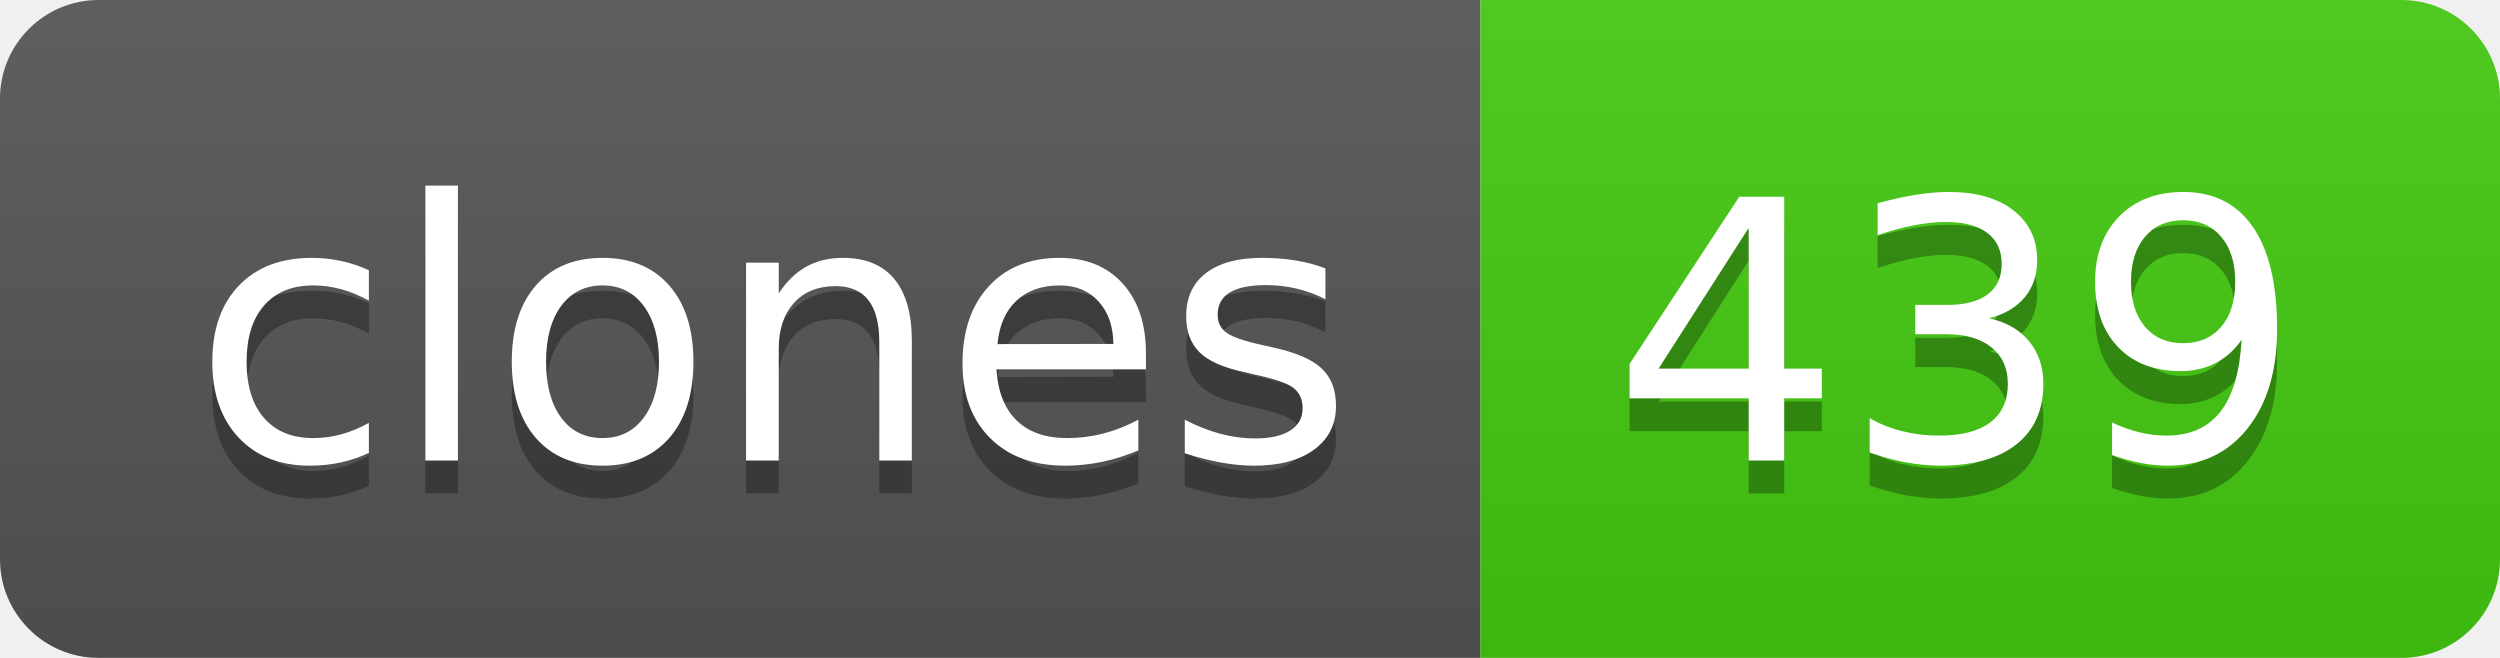
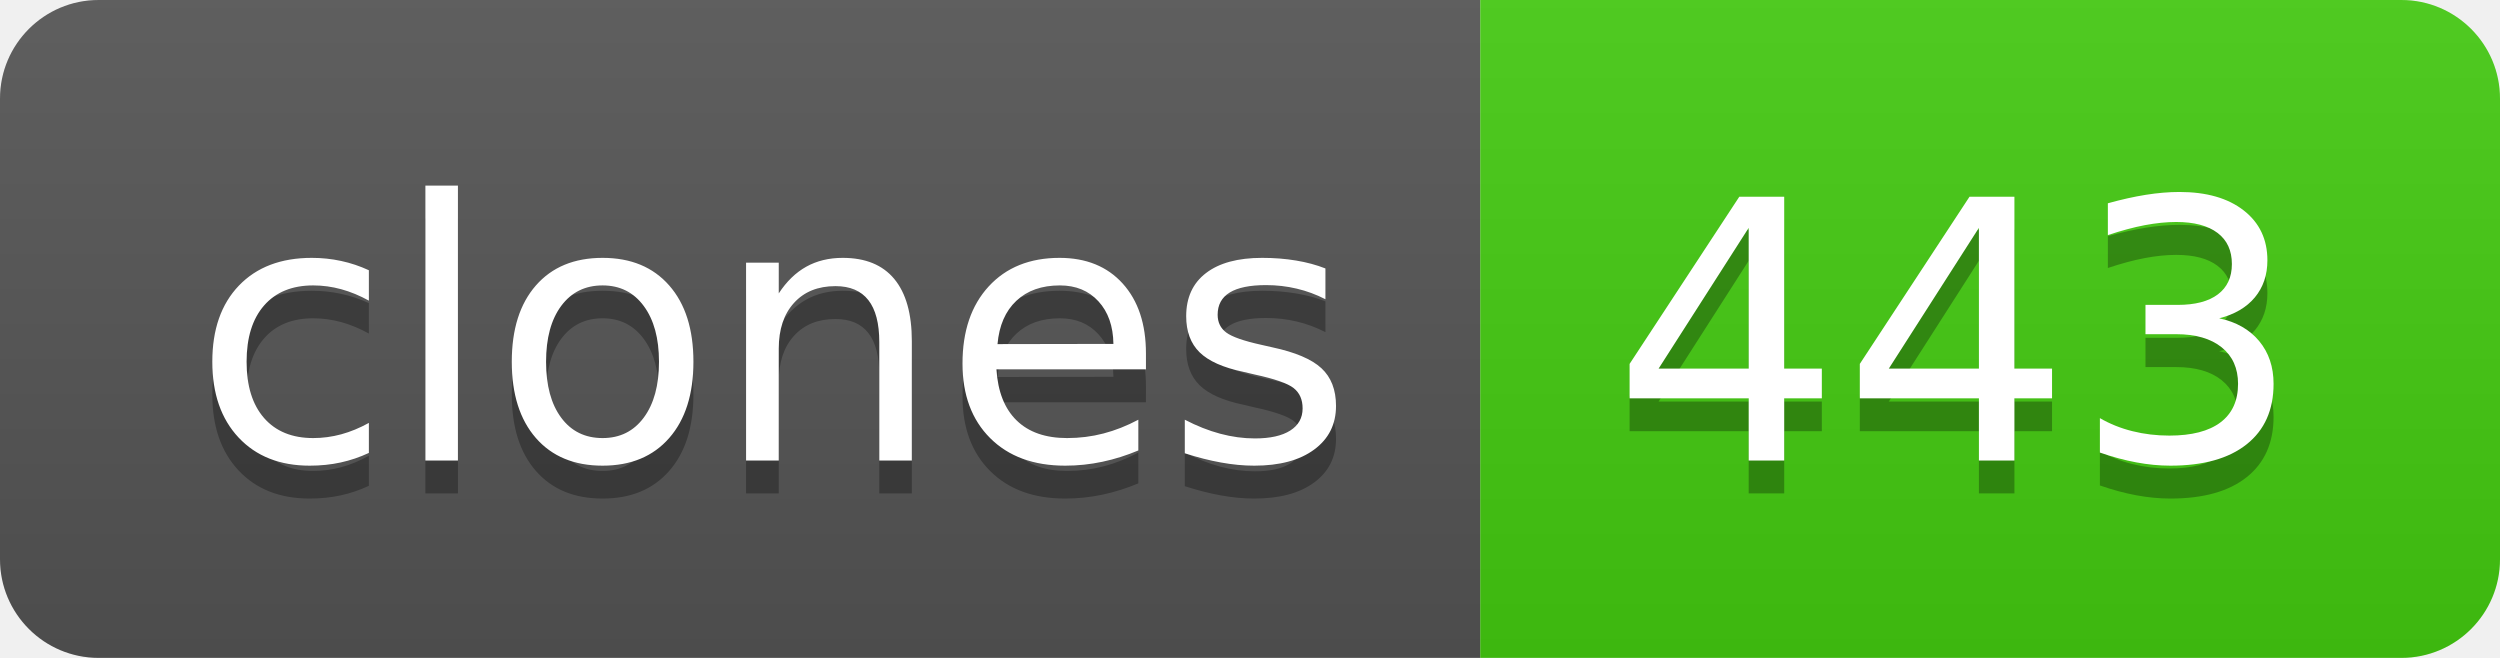
- <svg xmlns="http://www.w3.org/2000/svg" width="76" height="20" role="img" aria-label="clones: 439">
+ <svg xmlns="http://www.w3.org/2000/svg" width="76" height="20" role="img" aria-label="clones: 443">
  <linearGradient id="s" x2="0" y2="100%">
    <stop offset="0" stop-color="#bbb" stop-opacity=".1" />
    <stop offset="1" stop-opacity=".1" />
  </linearGradient>
  <clipPath id="r">
    <rect width="76" height="20" rx="3" fill="#fff" />
  </clipPath>
  <g clip-path="url(#r)">
    <rect width="45" height="20" fill="#555" />
    <rect x="45" width="31" height="20" fill="#4c1" />
    <rect width="76" height="20" fill="url(#s)" />
  </g>
  <g fill="#fff" text-anchor="middle" font-family="Verdana,Geneva,DejaVu Sans,sans-serif" text-rendering="geometricPrecision" font-size="110">
    <text aria-hidden="true" x="235" y="150" fill="#010101" fill-opacity=".3" transform="scale(.1)" textLength="350">clones</text>
    <text x="235" y="140" transform="scale(.1)" fill="#fff" textLength="350">clones</text>
-     <text aria-hidden="true" x="595" y="150" fill="#010101" fill-opacity=".3" transform="scale(.1)" textLength="210">439</text>
-     <text x="595" y="140" transform="scale(.1)" fill="#fff" textLength="210">439</text>
+     <text aria-hidden="true" x="595" y="150" fill="#010101" fill-opacity=".3" transform="scale(.1)" textLength="210">443</text>
+     <text x="595" y="140" transform="scale(.1)" fill="#fff" textLength="210">443</text>
  </g>
</svg>
